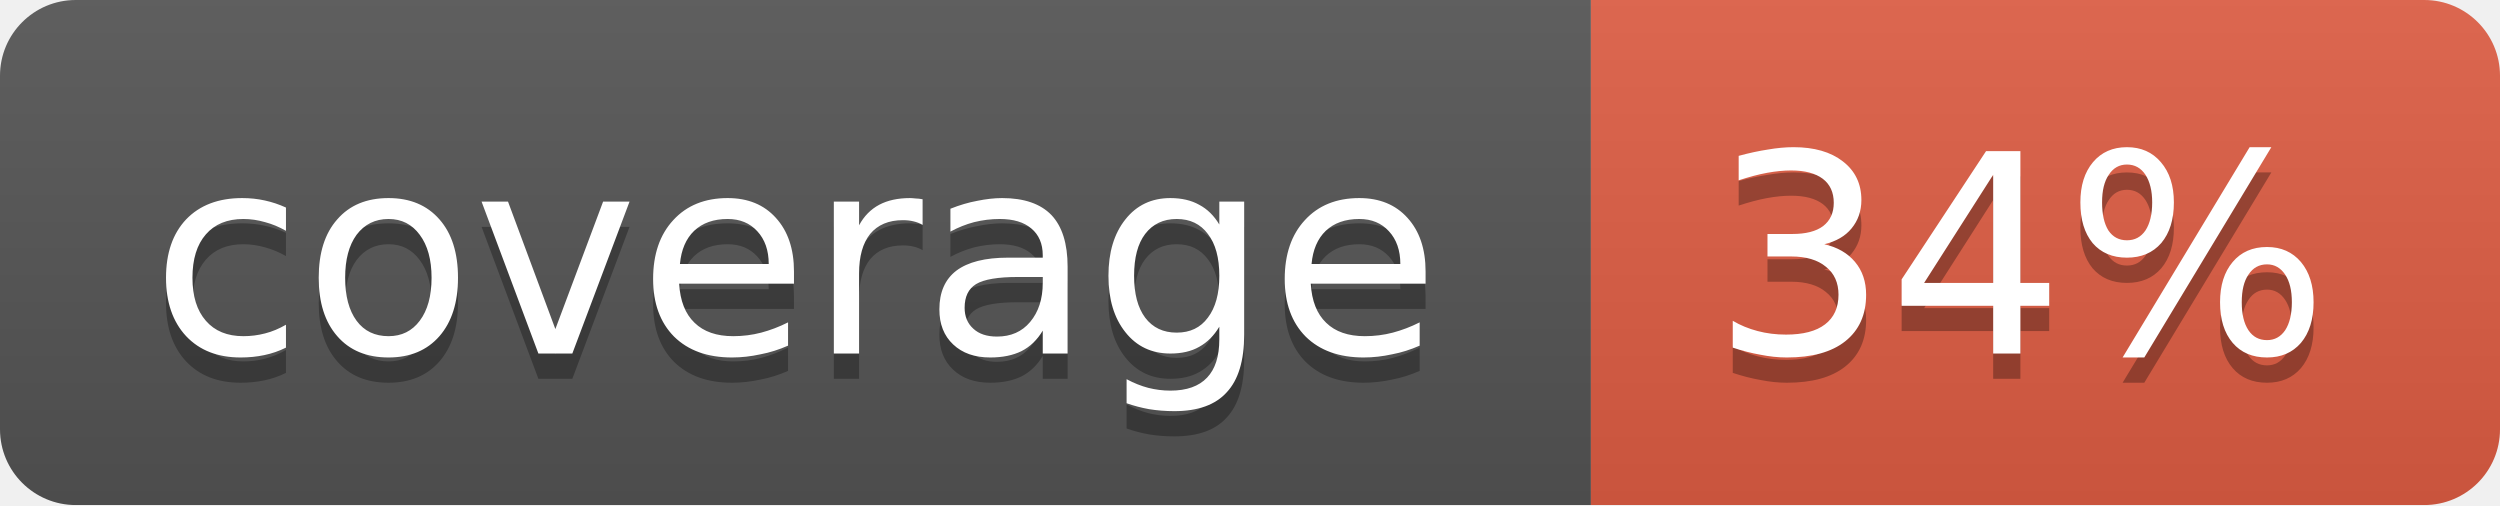
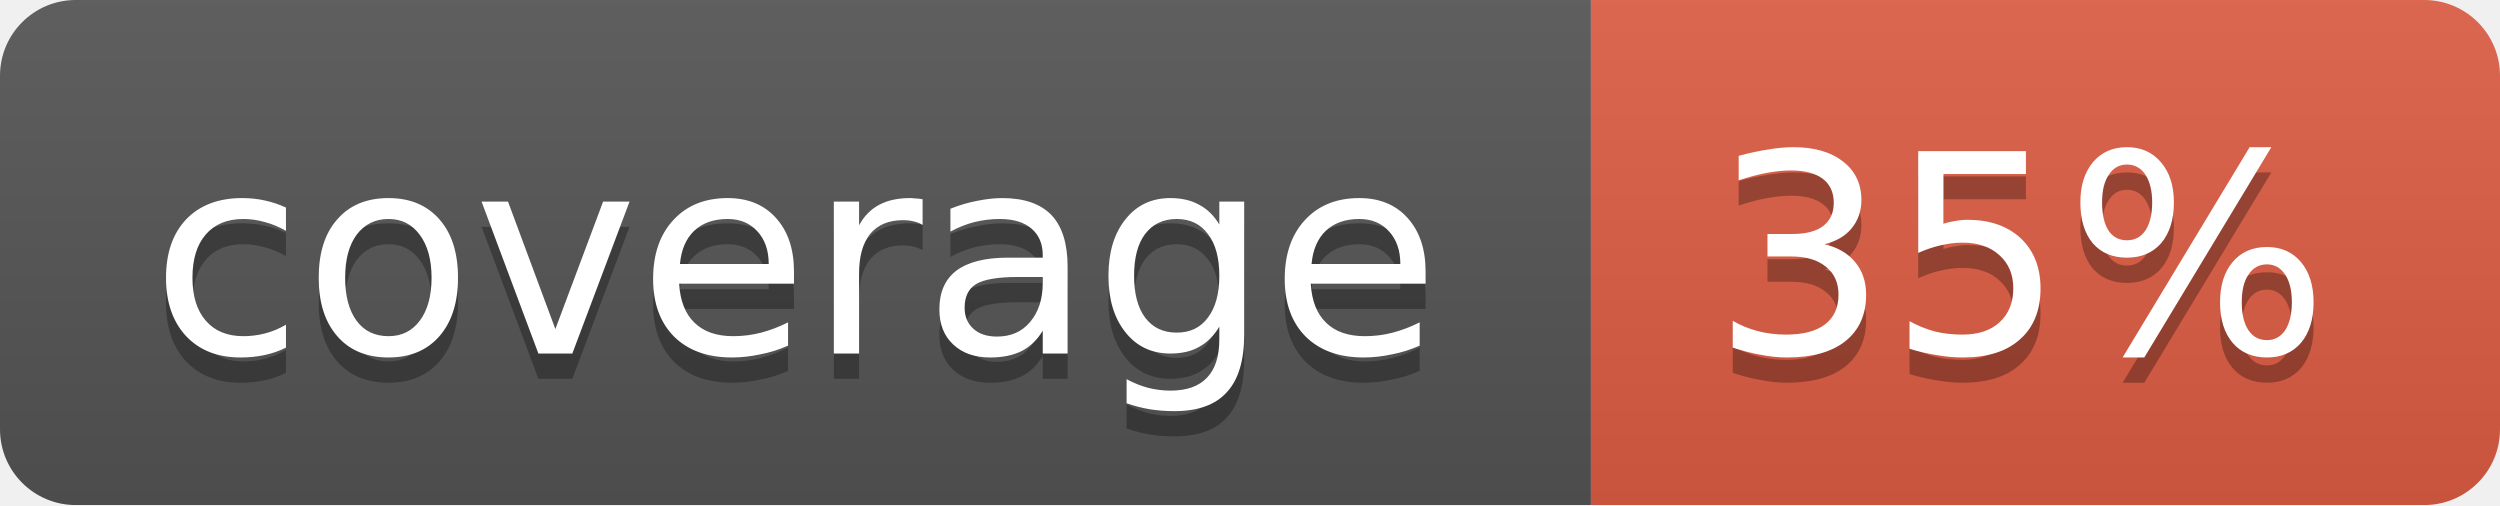
<svg xmlns="http://www.w3.org/2000/svg" width="99" height="20">
  <linearGradient id="b" x2="0" y2="100%">
    <stop offset="0" stop-color="#bbb" stop-opacity=".1" />
    <stop offset="1" stop-opacity=".1" />
  </linearGradient>
  <mask id="a">
    <rect width="99" height="20" rx="3" fill="#fff" />
  </mask>
  <g mask="url(#a)">
    <path fill="#555" d="M0 0h63v20H0z" />
    <path fill="#e05d44" d="M63 0h36v20H63z" />
    <path fill="url(#b)" d="M0 0h99v20H0z" />
  </g>
  <g fill="#fff" text-anchor="middle" font-family="DejaVu Sans,Verdana,Geneva,sans-serif" font-size="11">
    <text x="31.5" y="15" fill="#010101" fill-opacity=".3">coverage</text>
    <text x="31.5" y="14">coverage</text>
-     <text x="80" y="15" fill="#010101" fill-opacity=".3">34%</text>
-     <text x="80" y="14">34%</text>
+     <text x="80" y="15" fill="#010101" fill-opacity=".3">35%</text>
+     <text x="80" y="14">35%</text>
  </g>
</svg>
